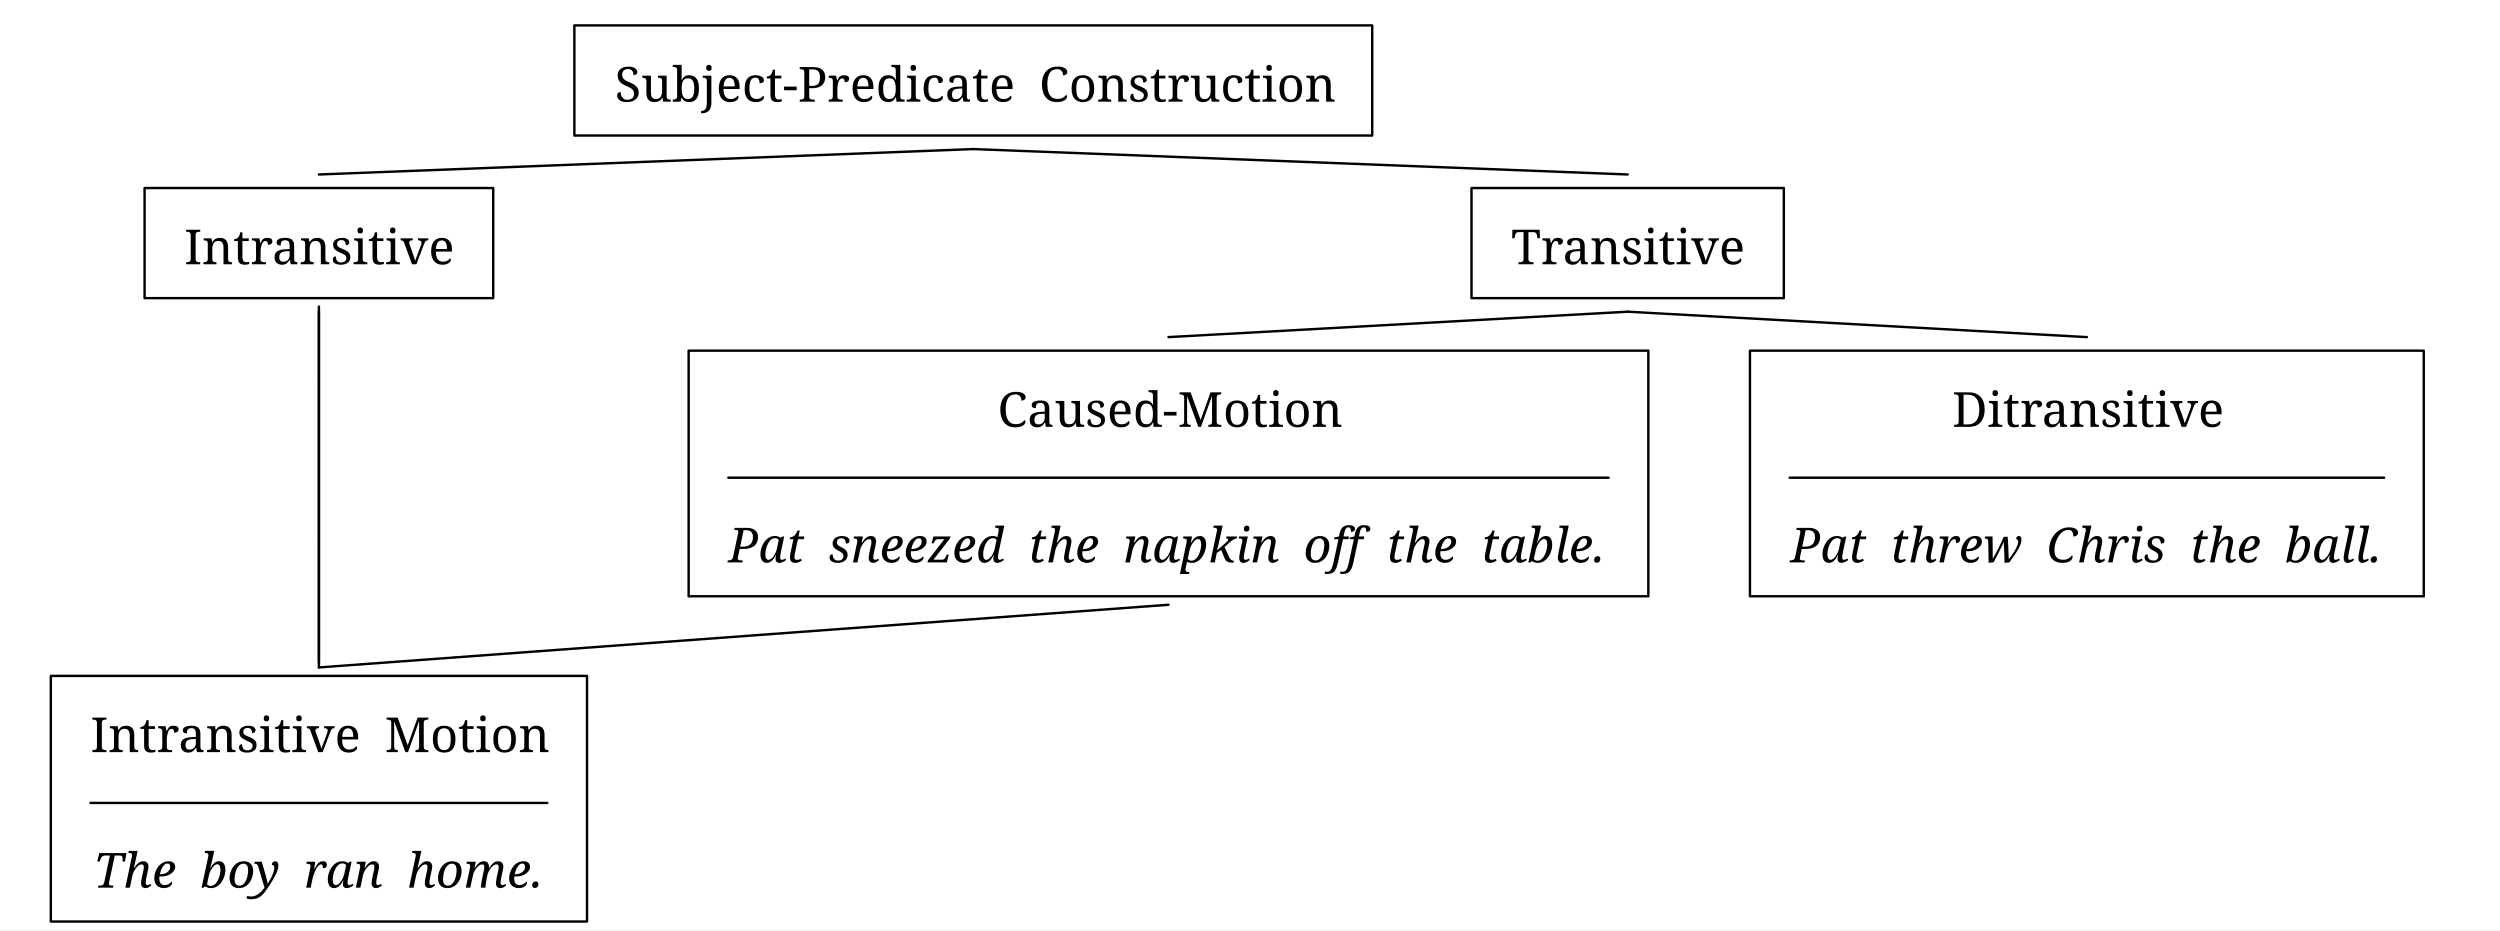
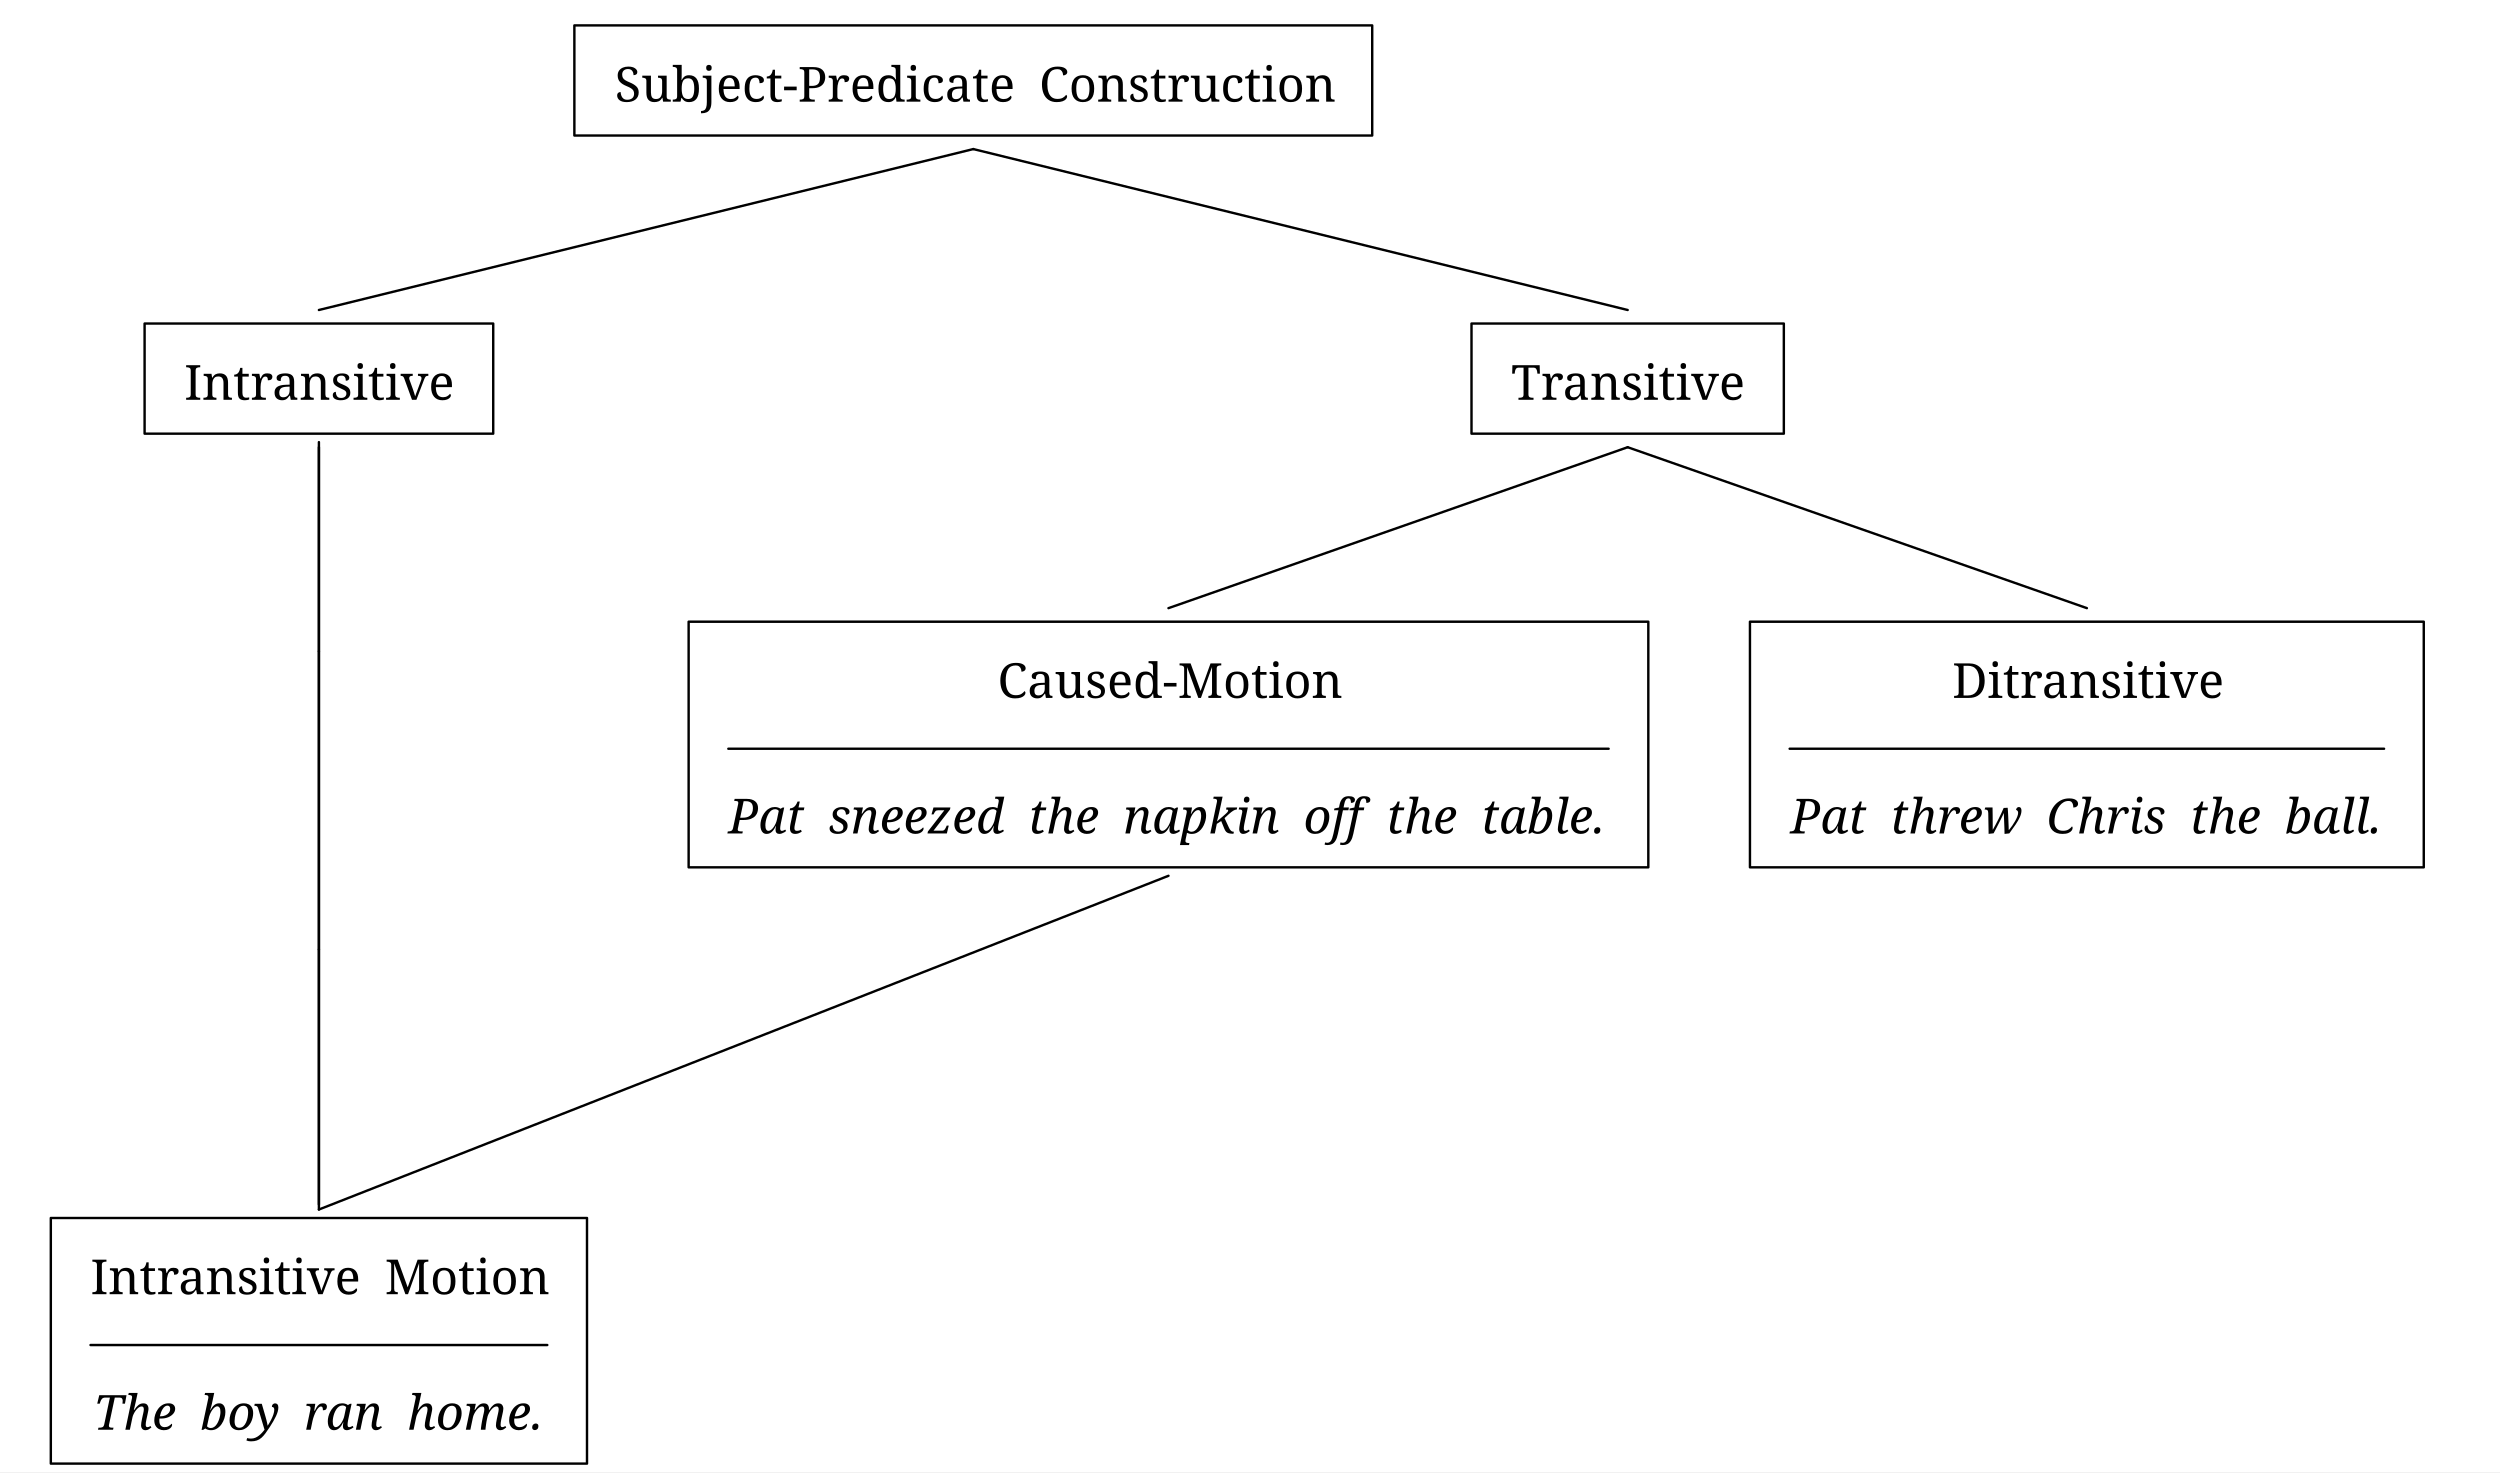
- <svg xmlns="http://www.w3.org/2000/svg" width="1652.9" height="614.88" viewBox="-16.8, 0, 1652.9, 614.88" version="1.1">
+ <svg xmlns="http://www.w3.org/2000/svg" width="1652.9" height="973.28" viewBox="-16.8, 0, 1652.9, 973.28" version="1.1">
  <defs>
    <marker id="arrow" markerUnits="userSpaceOnUse" viewBox="0 0 10 10" refX="10" refY="5" markerWidth="16.8" markerHeight="16.8" orient="auto">
      <path d="M 0 0 L 10 5 L 0 10" fill="black" />
    </marker>
    <marker id="arrowStart" markerUnits="userSpaceOnUse" viewBox="0 0 10 10" refX="0" refY="5" markerWidth="16.8" markerHeight="16.8" orient="auto">
      <path d="M 10 0 L 0 5 L 10 10" fill="black" />
    </marker>
    <marker id="arrowBackward" markerUnits="userSpaceOnUse" viewBox="0 0 10 10" refX="5" refY="5" markerWidth="16.8" markerHeight="16.8" orient="auto">
      <path d="M 0 0 L 10 5 L 0 10 z" fill="black" />
    </marker>
    <marker id="arrowForward" markerUnits="userSpaceOnUse" viewBox="0 0 10 10" refX="5" refY="5" markerWidth="16.8" markerHeight="16.8" orient="auto">
      <path d="M 10 0 L 0 5 L 10 10 z" fill="black" />
    </marker>
    <marker id="arrowBothways" markerUnits="userSpaceOnUse" viewBox="0 0 30 10" refX="15" refY="5" markerWidth="50.4" markerHeight="16.8" orient="auto">
      <path d="M 0 5 L 10 0 L 10 5 L 20 5 L 20 0 L 30 5 L 20 10 L 20 5 L 10 5 L 10 10 z" fill="black" />
    </marker>
    <pattern id="hatchBlack" x="10" y="10" width="10.0" height="10.0" patternUnits="userSpaceOnUse" patternTransform="rotate(45)">
      <line x1="0" y="0" x2="0" y2="10.0" stroke="black" stroke-width="4.0" />
    </pattern>
    <pattern id="hatchForNode" x="10" y="10" width="10.0" height="10.0" patternUnits="userSpaceOnUse" patternTransform="rotate(45)">
      <line x1="0" y="0" x2="0" y2="10.0" stroke="black" stroke-width="4.0" />
    </pattern>
    <pattern id="hatchForLeaf" x="10" y="10" width="10.0" height="10.0" patternUnits="userSpaceOnUse" patternTransform="rotate(45)">
      <line x1="0" y="0" x2="0" y2="10.0" stroke="black" stroke-width="4.0" />
    </pattern>
  </defs>
-   <rect x="-16.8" y="0" width="1652.9" height="614.88" stroke="none" fill="white" />
+   <rect x="-16.8" y="0" width="1652.9" height="973.28" stroke="none" fill="white" />
  <text white-space="pre" alignment-baseline="text-top" style="fill: black; stroke-width: 0; font-size: 32px;" x="389.2" y="67.2">
    <tspan x="389.7" y="67.2" style="" text-decoration="" font-family="'Noto Serif', 'Noto Serif JP', 'Noto Serif CJK JP', 'Noto Naskh Arabic', 'Noto Sans Arabic', 'Noto Serif Hebrew', 'Noto Serif Devanagari', 'Noto Serif Thai', 'Noto Serif Khmer', 'DejaVu Serif', 'Noto Sans Math', serif">Subject-Predicate<tspan style="fill:none;">￭</tspan>Construction</tspan>
  </text>
-   <text white-space="pre" alignment-baseline="text-top" style="fill: black; stroke-width: 0; font-size: 32px;" x="105.05" y="174.72">
-     <tspan x="105.05" y="174.72" style="" text-decoration="" font-family="'Noto Serif', 'Noto Serif JP', 'Noto Serif CJK JP', 'Noto Naskh Arabic', 'Noto Sans Arabic', 'Noto Serif Hebrew', 'Noto Serif Devanagari', 'Noto Serif Thai', 'Noto Serif Khmer', 'DejaVu Serif', 'Noto Sans Math', serif">Intransitive</tspan>
+   <text white-space="pre" alignment-baseline="text-top" style="fill: black; stroke-width: 0; font-size: 32px;" x="105.05" y="264.32">
+     <tspan x="105.05" y="264.32" style="" text-decoration="" font-family="'Noto Serif', 'Noto Serif JP', 'Noto Serif CJK JP', 'Noto Naskh Arabic', 'Noto Sans Arabic', 'Noto Serif Hebrew', 'Noto Serif Devanagari', 'Noto Serif Thai', 'Noto Serif Khmer', 'DejaVu Serif', 'Noto Sans Math', serif">Intransitive</tspan>
  </text>
-   <text white-space="pre" alignment-baseline="text-top" style="fill: black; stroke-width: 0; font-size: 32px;" x="186.05" y="282.24">
-     <tspan x="186.05" y="282.24" style="" text-decoration="" font-family="'Noto Serif', 'Noto Serif JP', 'Noto Serif CJK JP', 'Noto Naskh Arabic', 'Noto Sans Arabic', 'Noto Serif Hebrew', 'Noto Serif Devanagari', 'Noto Serif Thai', 'Noto Serif Khmer', 'DejaVu Serif', 'Noto Sans Math', serif">
+   <text white-space="pre" alignment-baseline="text-top" style="fill: black; stroke-width: 0; font-size: 32px;" x="186.05" y="461.44">
+     <tspan x="186.05" y="461.44" style="" text-decoration="" font-family="'Noto Serif', 'Noto Serif JP', 'Noto Serif CJK JP', 'Noto Naskh Arabic', 'Noto Sans Arabic', 'Noto Serif Hebrew', 'Noto Serif Devanagari', 'Noto Serif Thai', 'Noto Serif Khmer', 'DejaVu Serif', 'Noto Sans Math', serif">
      <tspan style="fill:none;">￭</tspan>
    </tspan>
  </text>
-   <text white-space="pre" alignment-baseline="text-top" style="fill: black; stroke-width: 0; font-size: 32px;" x="186.05" y="389.76">
-     <tspan x="186.05" y="389.76" style="" text-decoration="" font-family="'Noto Serif', 'Noto Serif JP', 'Noto Serif CJK JP', 'Noto Naskh Arabic', 'Noto Sans Arabic', 'Noto Serif Hebrew', 'Noto Serif Devanagari', 'Noto Serif Thai', 'Noto Serif Khmer', 'DejaVu Serif', 'Noto Sans Math', serif">
+   <text white-space="pre" alignment-baseline="text-top" style="fill: black; stroke-width: 0; font-size: 32px;" x="186.05" y="658.56">
+     <tspan x="186.05" y="658.56" style="" text-decoration="" font-family="'Noto Serif', 'Noto Serif JP', 'Noto Serif CJK JP', 'Noto Naskh Arabic', 'Noto Sans Arabic', 'Noto Serif Hebrew', 'Noto Serif Devanagari', 'Noto Serif Thai', 'Noto Serif Khmer', 'DejaVu Serif', 'Noto Sans Math', serif">
      <tspan style="fill:none;">￭</tspan>
    </tspan>
  </text>
-   <text white-space="pre" alignment-baseline="text-top" style="fill: black; stroke-width: 0; font-size: 32px;" x="43.05" y="497.28">
-     <tspan x="43.05" y="497.28" style="" text-decoration="" font-family="'Noto Serif', 'Noto Serif JP', 'Noto Serif CJK JP', 'Noto Naskh Arabic', 'Noto Sans Arabic', 'Noto Serif Hebrew', 'Noto Serif Devanagari', 'Noto Serif Thai', 'Noto Serif Khmer', 'DejaVu Serif', 'Noto Sans Math', serif">Intransitive<tspan style="fill:none;">￭</tspan>Motion</tspan>
-     <tspan x="45.05" y="586.88" style="font-style: italic; " text-decoration="" font-family="'Noto Serif', 'Noto Serif JP', 'Noto Serif CJK JP', 'Noto Naskh Arabic', 'Noto Sans Arabic', 'Noto Serif Hebrew', 'Noto Serif Devanagari', 'Noto Serif Thai', 'Noto Serif Khmer', 'DejaVu Serif', 'Noto Sans Math', serif">The<tspan style="fill:none;">￭</tspan>boy<tspan style="fill:none;">￭</tspan>ran<tspan style="fill:none;">￭</tspan>home.</tspan>
+   <text white-space="pre" alignment-baseline="text-top" style="fill: black; stroke-width: 0; font-size: 32px;" x="43.05" y="855.68">
+     <tspan x="43.05" y="855.68" style="" text-decoration="" font-family="'Noto Serif', 'Noto Serif JP', 'Noto Serif CJK JP', 'Noto Naskh Arabic', 'Noto Sans Arabic', 'Noto Serif Hebrew', 'Noto Serif Devanagari', 'Noto Serif Thai', 'Noto Serif Khmer', 'DejaVu Serif', 'Noto Sans Math', serif">Intransitive<tspan style="fill:none;">￭</tspan>Motion</tspan>
+     <tspan x="45.05" y="945.28" style="font-style: italic; " text-decoration="" font-family="'Noto Serif', 'Noto Serif JP', 'Noto Serif CJK JP', 'Noto Naskh Arabic', 'Noto Sans Arabic', 'Noto Serif Hebrew', 'Noto Serif Devanagari', 'Noto Serif Thai', 'Noto Serif Khmer', 'DejaVu Serif', 'Noto Sans Math', serif">The<tspan style="fill:none;">￭</tspan>boy<tspan style="fill:none;">￭</tspan>ran<tspan style="fill:none;">￭</tspan>home.</tspan>
  </text>
-   <text white-space="pre" alignment-baseline="text-top" style="fill: black; stroke-width: 0; font-size: 32px;" x="982.35" y="174.72">
-     <tspan x="982.35" y="174.72" style="" text-decoration="" font-family="'Noto Serif', 'Noto Serif JP', 'Noto Serif CJK JP', 'Noto Naskh Arabic', 'Noto Sans Arabic', 'Noto Serif Hebrew', 'Noto Serif Devanagari', 'Noto Serif Thai', 'Noto Serif Khmer', 'DejaVu Serif', 'Noto Sans Math', serif">Transitive</tspan>
+   <text white-space="pre" alignment-baseline="text-top" style="fill: black; stroke-width: 0; font-size: 32px;" x="982.35" y="264.32">
+     <tspan x="982.35" y="264.32" style="" text-decoration="" font-family="'Noto Serif', 'Noto Serif JP', 'Noto Serif CJK JP', 'Noto Naskh Arabic', 'Noto Sans Arabic', 'Noto Serif Hebrew', 'Noto Serif Devanagari', 'Noto Serif Thai', 'Noto Serif Khmer', 'DejaVu Serif', 'Noto Sans Math', serif">Transitive</tspan>
  </text>
-   <text white-space="pre" alignment-baseline="text-top" style="fill: black; stroke-width: 0; font-size: 32px;" x="464.75" y="282.24">
-     <tspan x="642.75" y="282.24" style="" text-decoration="" font-family="'Noto Serif', 'Noto Serif JP', 'Noto Serif CJK JP', 'Noto Naskh Arabic', 'Noto Sans Arabic', 'Noto Serif Hebrew', 'Noto Serif Devanagari', 'Noto Serif Thai', 'Noto Serif Khmer', 'DejaVu Serif', 'Noto Sans Math', serif">Caused-Motion</tspan>
-     <tspan x="464.75" y="371.84" style="font-style: italic; " text-decoration="" font-family="'Noto Serif', 'Noto Serif JP', 'Noto Serif CJK JP', 'Noto Naskh Arabic', 'Noto Sans Arabic', 'Noto Serif Hebrew', 'Noto Serif Devanagari', 'Noto Serif Thai', 'Noto Serif Khmer', 'DejaVu Serif', 'Noto Sans Math', serif">Pat<tspan style="fill:none;">￭</tspan>sneezed<tspan style="fill:none;">￭</tspan>the<tspan style="fill:none;">￭</tspan>napkin<tspan style="fill:none;">￭</tspan>off<tspan style="fill:none;">￭</tspan>the<tspan style="fill:none;">￭</tspan>table.</tspan>
+   <text white-space="pre" alignment-baseline="text-top" style="fill: black; stroke-width: 0; font-size: 32px;" x="464.75" y="461.44">
+     <tspan x="642.75" y="461.44" style="" text-decoration="" font-family="'Noto Serif', 'Noto Serif JP', 'Noto Serif CJK JP', 'Noto Naskh Arabic', 'Noto Sans Arabic', 'Noto Serif Hebrew', 'Noto Serif Devanagari', 'Noto Serif Thai', 'Noto Serif Khmer', 'DejaVu Serif', 'Noto Sans Math', serif">Caused-Motion</tspan>
+     <tspan x="464.75" y="551.04" style="font-style: italic; " text-decoration="" font-family="'Noto Serif', 'Noto Serif JP', 'Noto Serif CJK JP', 'Noto Naskh Arabic', 'Noto Sans Arabic', 'Noto Serif Hebrew', 'Noto Serif Devanagari', 'Noto Serif Thai', 'Noto Serif Khmer', 'DejaVu Serif', 'Noto Sans Math', serif">Pat<tspan style="fill:none;">￭</tspan>sneezed<tspan style="fill:none;">￭</tspan>the<tspan style="fill:none;">￭</tspan>napkin<tspan style="fill:none;">￭</tspan>off<tspan style="fill:none;">￭</tspan>the<tspan style="fill:none;">￭</tspan>table.</tspan>
  </text>
-   <text white-space="pre" alignment-baseline="text-top" style="fill: black; stroke-width: 0; font-size: 32px;" x="1166.45" y="282.24">
-     <tspan x="1273.95" y="282.24" style="" text-decoration="" font-family="'Noto Serif', 'Noto Serif JP', 'Noto Serif CJK JP', 'Noto Naskh Arabic', 'Noto Sans Arabic', 'Noto Serif Hebrew', 'Noto Serif Devanagari', 'Noto Serif Thai', 'Noto Serif Khmer', 'DejaVu Serif', 'Noto Sans Math', serif">Ditransitive</tspan>
-     <tspan x="1166.95" y="371.84" style="font-style: italic; " text-decoration="" font-family="'Noto Serif', 'Noto Serif JP', 'Noto Serif CJK JP', 'Noto Naskh Arabic', 'Noto Sans Arabic', 'Noto Serif Hebrew', 'Noto Serif Devanagari', 'Noto Serif Thai', 'Noto Serif Khmer', 'DejaVu Serif', 'Noto Sans Math', serif">Pat<tspan style="fill:none;">￭</tspan>threw<tspan style="fill:none;">￭</tspan>Chris<tspan style="fill:none;">￭</tspan>the<tspan style="fill:none;">￭</tspan>ball.</tspan>
+   <text white-space="pre" alignment-baseline="text-top" style="fill: black; stroke-width: 0; font-size: 32px;" x="1166.45" y="461.44">
+     <tspan x="1273.95" y="461.44" style="" text-decoration="" font-family="'Noto Serif', 'Noto Serif JP', 'Noto Serif CJK JP', 'Noto Naskh Arabic', 'Noto Sans Arabic', 'Noto Serif Hebrew', 'Noto Serif Devanagari', 'Noto Serif Thai', 'Noto Serif Khmer', 'DejaVu Serif', 'Noto Sans Math', serif">Ditransitive</tspan>
+     <tspan x="1166.95" y="551.04" style="font-style: italic; " text-decoration="" font-family="'Noto Serif', 'Noto Serif JP', 'Noto Serif CJK JP', 'Noto Naskh Arabic', 'Noto Sans Arabic', 'Noto Serif Hebrew', 'Noto Serif Devanagari', 'Noto Serif Thai', 'Noto Serif Khmer', 'DejaVu Serif', 'Noto Sans Math', serif">Pat<tspan style="fill:none;">￭</tspan>threw<tspan style="fill:none;">￭</tspan>Chris<tspan style="fill:none;">￭</tspan>the<tspan style="fill:none;">￭</tspan>ball.</tspan>
  </text>
-   <line style="fill: none; stroke:black; stroke-width:1.6; stroke-linejoin:round; stroke-linecap:round;" x1="194.05" y1="115.36" x2="626.7" y2="98.56" />
-   <line style="fill: none; stroke:black; stroke-width:1.6; stroke-linejoin:round; stroke-linecap:round;" x1="1059.35" y1="115.36" x2="626.7" y2="98.56" />
-   <line style="fill: none; stroke:black; stroke-width:1.6; stroke-linejoin:round; stroke-linecap:round;" x1="194.05" y1="251.44" x2="194.05" y2="206.08" />
-   <line style="fill: none; stroke:black; stroke-width:1.6; stroke-linejoin:round; stroke-linecap:round;" x1="194.05" y1="358.96" x2="194.05" y2="251.44" />
-   <line style="fill: none; stroke:black; stroke-width:1.6; stroke-linejoin:round; stroke-linecap:round;" x1="194.05" y1="437.92" x2="194.05" y2="358.96" />
-   <line style="fill: none; stroke:black; stroke-width:1.6; stroke-linejoin:round; stroke-linecap:round;" x1="755.75" y1="222.88" x2="1059.35" y2="206.08" />
-   <line style="fill: none; stroke:black; stroke-width:1.6; stroke-linejoin:round; stroke-linecap:round;" x1="1362.95" y1="222.88" x2="1059.35" y2="206.08" />
+   <line style="fill: none; stroke:black; stroke-width:1.6; stroke-linejoin:round; stroke-linecap:round;" x1="194.05" y1="204.96" x2="626.7" y2="98.56" />
+   <line style="fill: none; stroke:black; stroke-width:1.6; stroke-linejoin:round; stroke-linecap:round;" x1="1059.35" y1="204.96" x2="626.7" y2="98.56" />
+   <line style="fill: none; stroke:black; stroke-width:1.6; stroke-linejoin:round; stroke-linecap:round;" x1="194.05" y1="430.64" x2="194.05" y2="295.68" />
+   <line style="fill: none; stroke:black; stroke-width:1.6; stroke-linejoin:round; stroke-linecap:round;" x1="194.05" y1="627.76" x2="194.05" y2="430.64" />
+   <line style="fill: none; stroke:black; stroke-width:1.6; stroke-linejoin:round; stroke-linecap:round;" x1="194.05" y1="796.32" x2="194.05" y2="627.76" />
+   <line style="fill: none; stroke:black; stroke-width:1.6; stroke-linejoin:round; stroke-linecap:round;" x1="755.75" y1="402.08" x2="1059.35" y2="295.68" />
+   <line style="fill: none; stroke:black; stroke-width:1.6; stroke-linejoin:round; stroke-linecap:round;" x1="1362.95" y1="402.08" x2="1059.35" y2="295.68" />
  <polygon style="stroke:black; stroke-width:1.6; fill:none; stroke-linejoin:round; stroke-linecap:round;" points="362.95,16.8 890.45,16.8 890.45,89.6 362.95,89.6" />
-   <polygon style="stroke:black; stroke-width:1.6; fill:none; stroke-linejoin:round; stroke-linecap:round;" points="78.8,124.32 309.3,124.32 309.3,197.12 78.8,197.12" />
-   <line style="stroke:black; fill:none; stroke-linecap:round; stroke-width:1.6; " x1="43.05" y1="530.88" x2="345.05" y2="530.88" />
-   <polygon style="stroke:black; stroke-width:1.6; fill:none; stroke-linejoin:round; stroke-linecap:round;" points="16.8,446.88 371.3,446.88 371.3,609.28 16.8,609.28" />
-   <polygon style="stroke:black; stroke-width:1.6; fill:none; stroke-linejoin:round; stroke-linecap:round;" points="956.1,124.32 1162.6,124.32 1162.6,197.12 956.1,197.12" />
-   <line style="stroke:black; fill:none; stroke-linecap:round; stroke-width:1.6; " x1="464.75" y1="315.84" x2="1046.75" y2="315.84" />
-   <polygon style="stroke:black; stroke-width:1.6; fill:none; stroke-linejoin:round; stroke-linecap:round;" points="438.5,231.84 1073.0,231.84 1073.0,394.24 438.5,394.24" />
-   <line style="stroke:black; fill:none; stroke-linecap:round; stroke-width:1.6; " x1="1166.45" y1="315.84" x2="1559.45" y2="315.84" />
-   <polygon style="stroke:black; stroke-width:1.6; fill:none; stroke-linejoin:round; stroke-linecap:round;" points="1140.2,231.84 1585.7,231.84 1585.7,394.24 1140.2,394.24" />
-   <line x1="194.05" y1="441.28" x2="194.05" y2="202.72" style="fill: none; stroke: black; stroke-width:1.6; stroke-linecap:round;" />
-   <line x1="194.05" y1="441.28" x2="755.75" y2="399.84" style="fill: none; stroke: black; stroke-width:1.6; stroke-linecap:round;" />
+   <polygon style="stroke:black; stroke-width:1.6; fill:none; stroke-linejoin:round; stroke-linecap:round;" points="78.8,213.92 309.3,213.92 309.3,286.72 78.8,286.72" />
+   <line style="stroke:black; fill:none; stroke-linecap:round; stroke-width:1.6; " x1="43.05" y1="889.28" x2="345.05" y2="889.28" />
+   <polygon style="stroke:black; stroke-width:1.6; fill:none; stroke-linejoin:round; stroke-linecap:round;" points="16.8,805.28 371.3,805.28 371.3,967.68 16.8,967.68" />
+   <polygon style="stroke:black; stroke-width:1.6; fill:none; stroke-linejoin:round; stroke-linecap:round;" points="956.1,213.92 1162.6,213.92 1162.6,286.72 956.1,286.72" />
+   <line style="stroke:black; fill:none; stroke-linecap:round; stroke-width:1.6; " x1="464.75" y1="495.04" x2="1046.75" y2="495.04" />
+   <polygon style="stroke:black; stroke-width:1.6; fill:none; stroke-linejoin:round; stroke-linecap:round;" points="438.5,411.04 1073.0,411.04 1073.0,573.44 438.5,573.44" />
+   <line style="stroke:black; fill:none; stroke-linecap:round; stroke-width:1.6; " x1="1166.45" y1="495.04" x2="1559.45" y2="495.04" />
+   <polygon style="stroke:black; stroke-width:1.6; fill:none; stroke-linejoin:round; stroke-linecap:round;" points="1140.2,411.04 1585.7,411.04 1585.7,573.44 1140.2,573.44" />
+   <line x1="194.05" y1="799.68" x2="194.05" y2="292.32" style="fill: none; stroke: black; stroke-width:1.6; stroke-linecap:round;" />
+   <line x1="194.05" y1="799.68" x2="755.75" y2="579.04" style="fill: none; stroke: black; stroke-width:1.6; stroke-linecap:round;" />
</svg>
